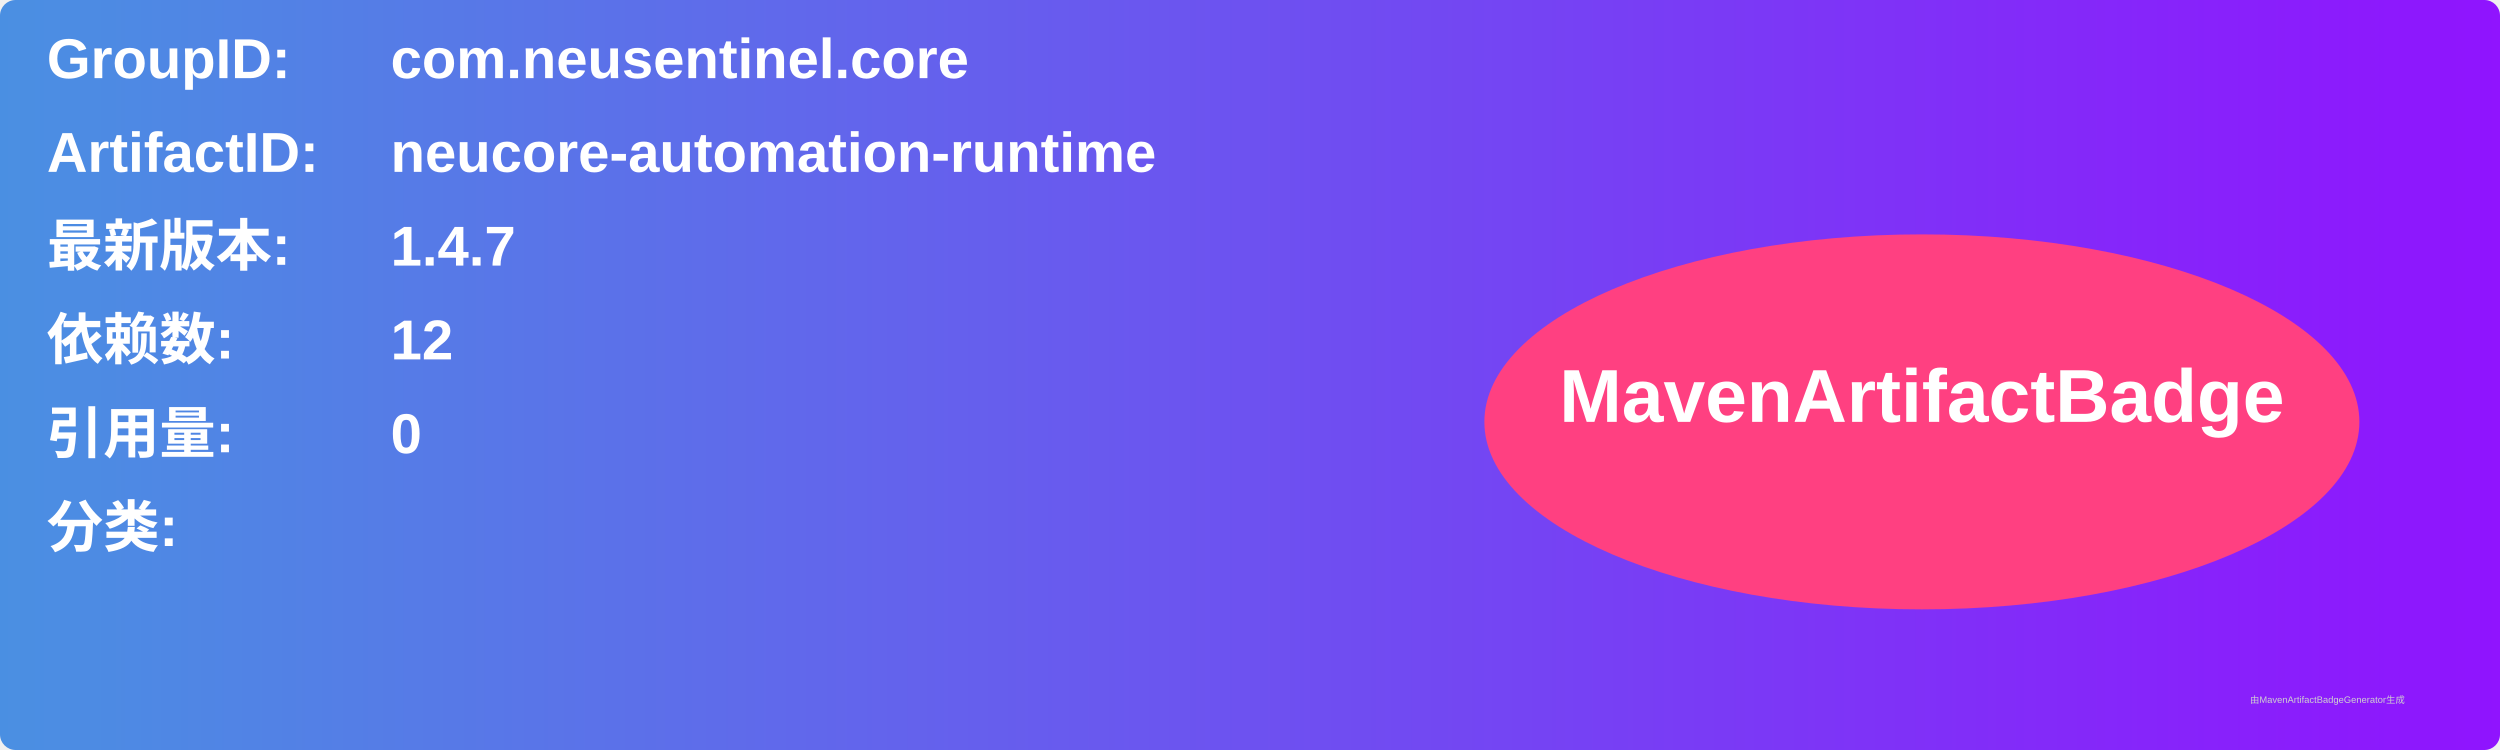
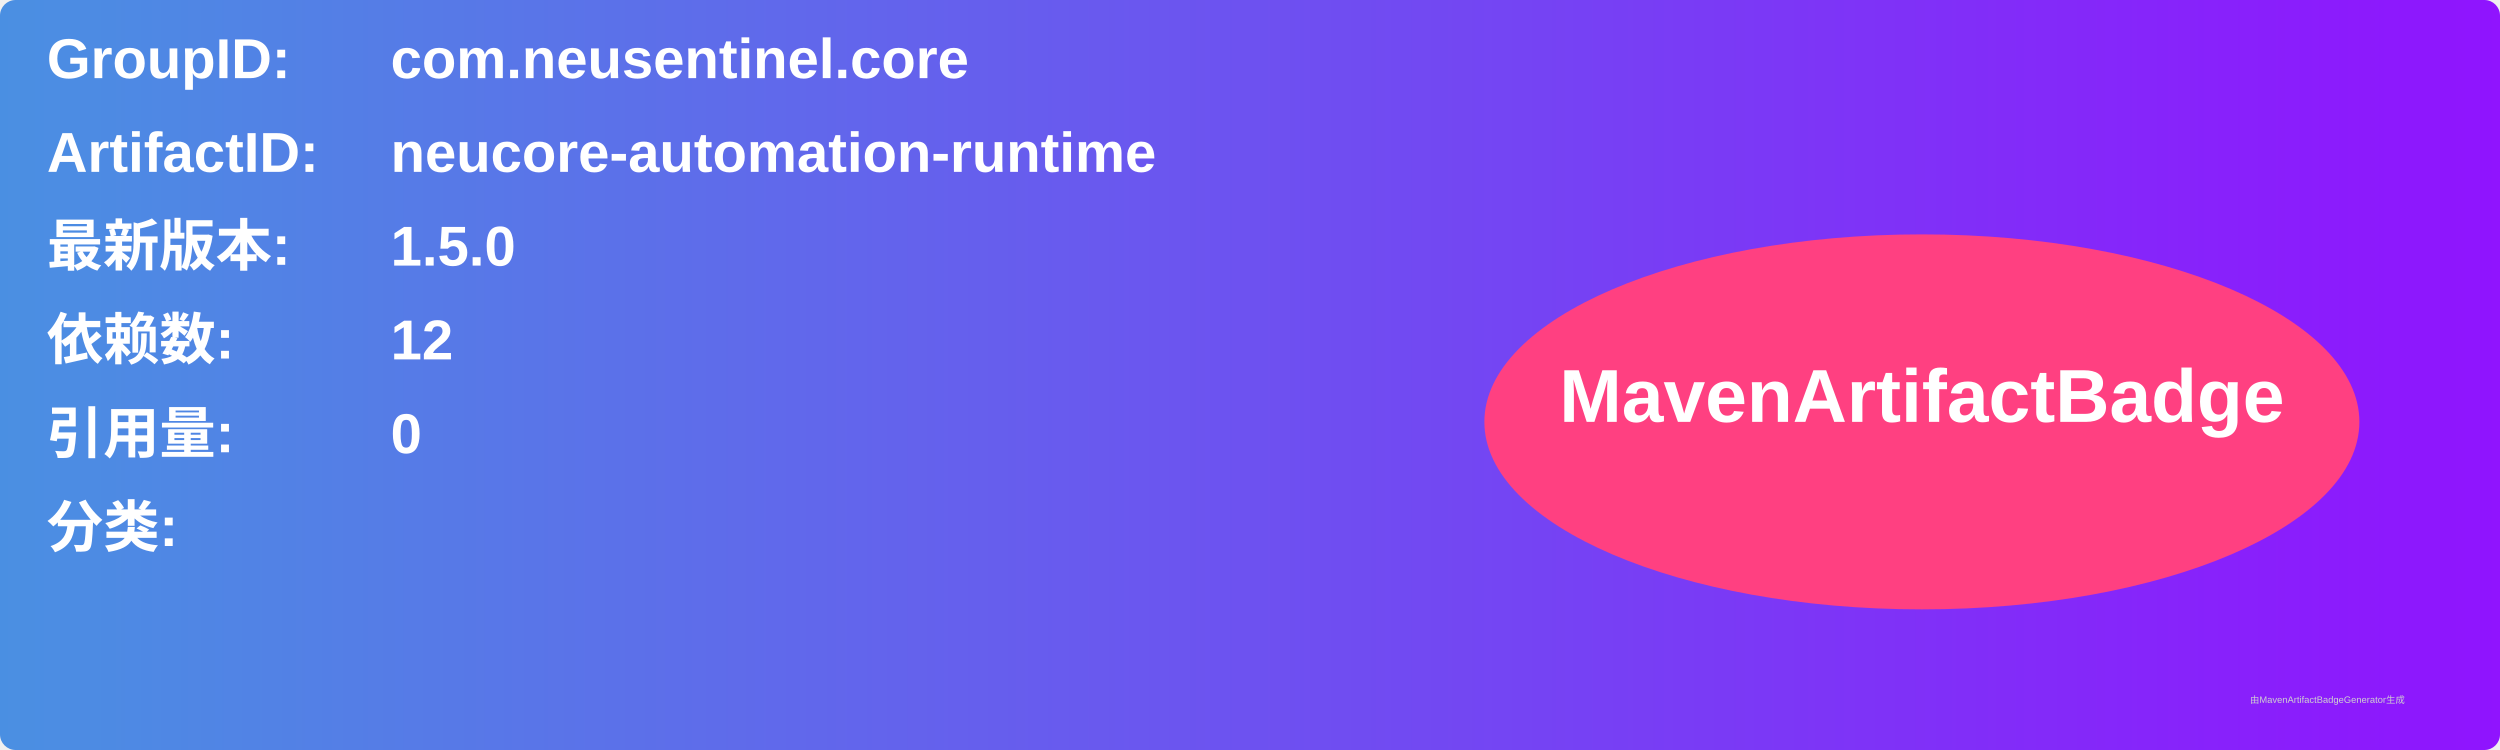
<svg xmlns="http://www.w3.org/2000/svg" width="800" height="240" viewBox="0 0 800 240">
  <linearGradient id="grad" x1="0%" y1="0%" x2="100%" y2="0%">
    <stop offset="0%" stop-color="#4a90e2" />
    <stop offset="100%" stop-color="#9013fe" />
  </linearGradient>
  <rect width="100%" height="100%" rx="5" ry="5" fill="url(#grad)" />
  <g transform="translate(15, 15)">
    <text x="0" y="10" font-family="Arial" font-size="18" fill="white" font-weight="bold" width="260">GroupID:</text>
    <text x="110" y="10" font-family="Arial" font-size="18" fill="white" font-weight="bold" width="460">com.neusentinel.core</text>
    <text x="0" y="40" font-family="Arial" font-size="18" fill="white" font-weight="bold" width="260">ArtifactID:</text>
    <text x="110" y="40" font-family="Arial" font-size="18" fill="white" font-weight="bold" width="460">neucore-automation-runtime</text>
    <text x="0" y="70" font-family="Arial" font-size="18" fill="white" font-weight="bold">最新版本:</text>
    <text x="110" y="70" font-family="Arial" font-size="18" fill="white" font-weight="bold">
-       <tspan font-weight="bold">1.4.7</tspan>
+       <tspan font-weight="bold">1.5.0</tspan>
    </text>
    <text x="0" y="100" font-family="Arial" font-size="18" fill="white" font-weight="bold">依赖数: </text>
    <text x="110" y="100" font-family="Arial" font-size="18" fill="white">
      <tspan font-weight="bold">12</tspan>
    </text>
    <text x="0" y="130" font-family="Arial" font-size="18" fill="white" font-weight="bold">引用量: </text>
    <text x="110" y="130" font-family="Arial" font-size="18" fill="white">
      <tspan font-weight="bold">0</tspan>
    </text>
    <text x="0" y="160" font-family="Arial" font-size="18" fill="white" font-weight="bold">分类:</text>
    <text x="10" y="190" font-family="Arial" font-size="10" fill="white">
      <tspan font-weight="bold" />
    </text>
    <ellipse cx="600" cy="120" rx="140" ry="60" fill="#ff4081" />
    <text x="600" y="120" text-anchor="middle" font-family="Arial" font-size="24" fill="white" font-weight="bold">MavenArtifactBadge</text>
  </g>
  <text x="720" y="225" font-family="Arial" font-size="3" fill="#d0d0d0">由MavenArtifactBadgeGenerator生成</text>
</svg>
